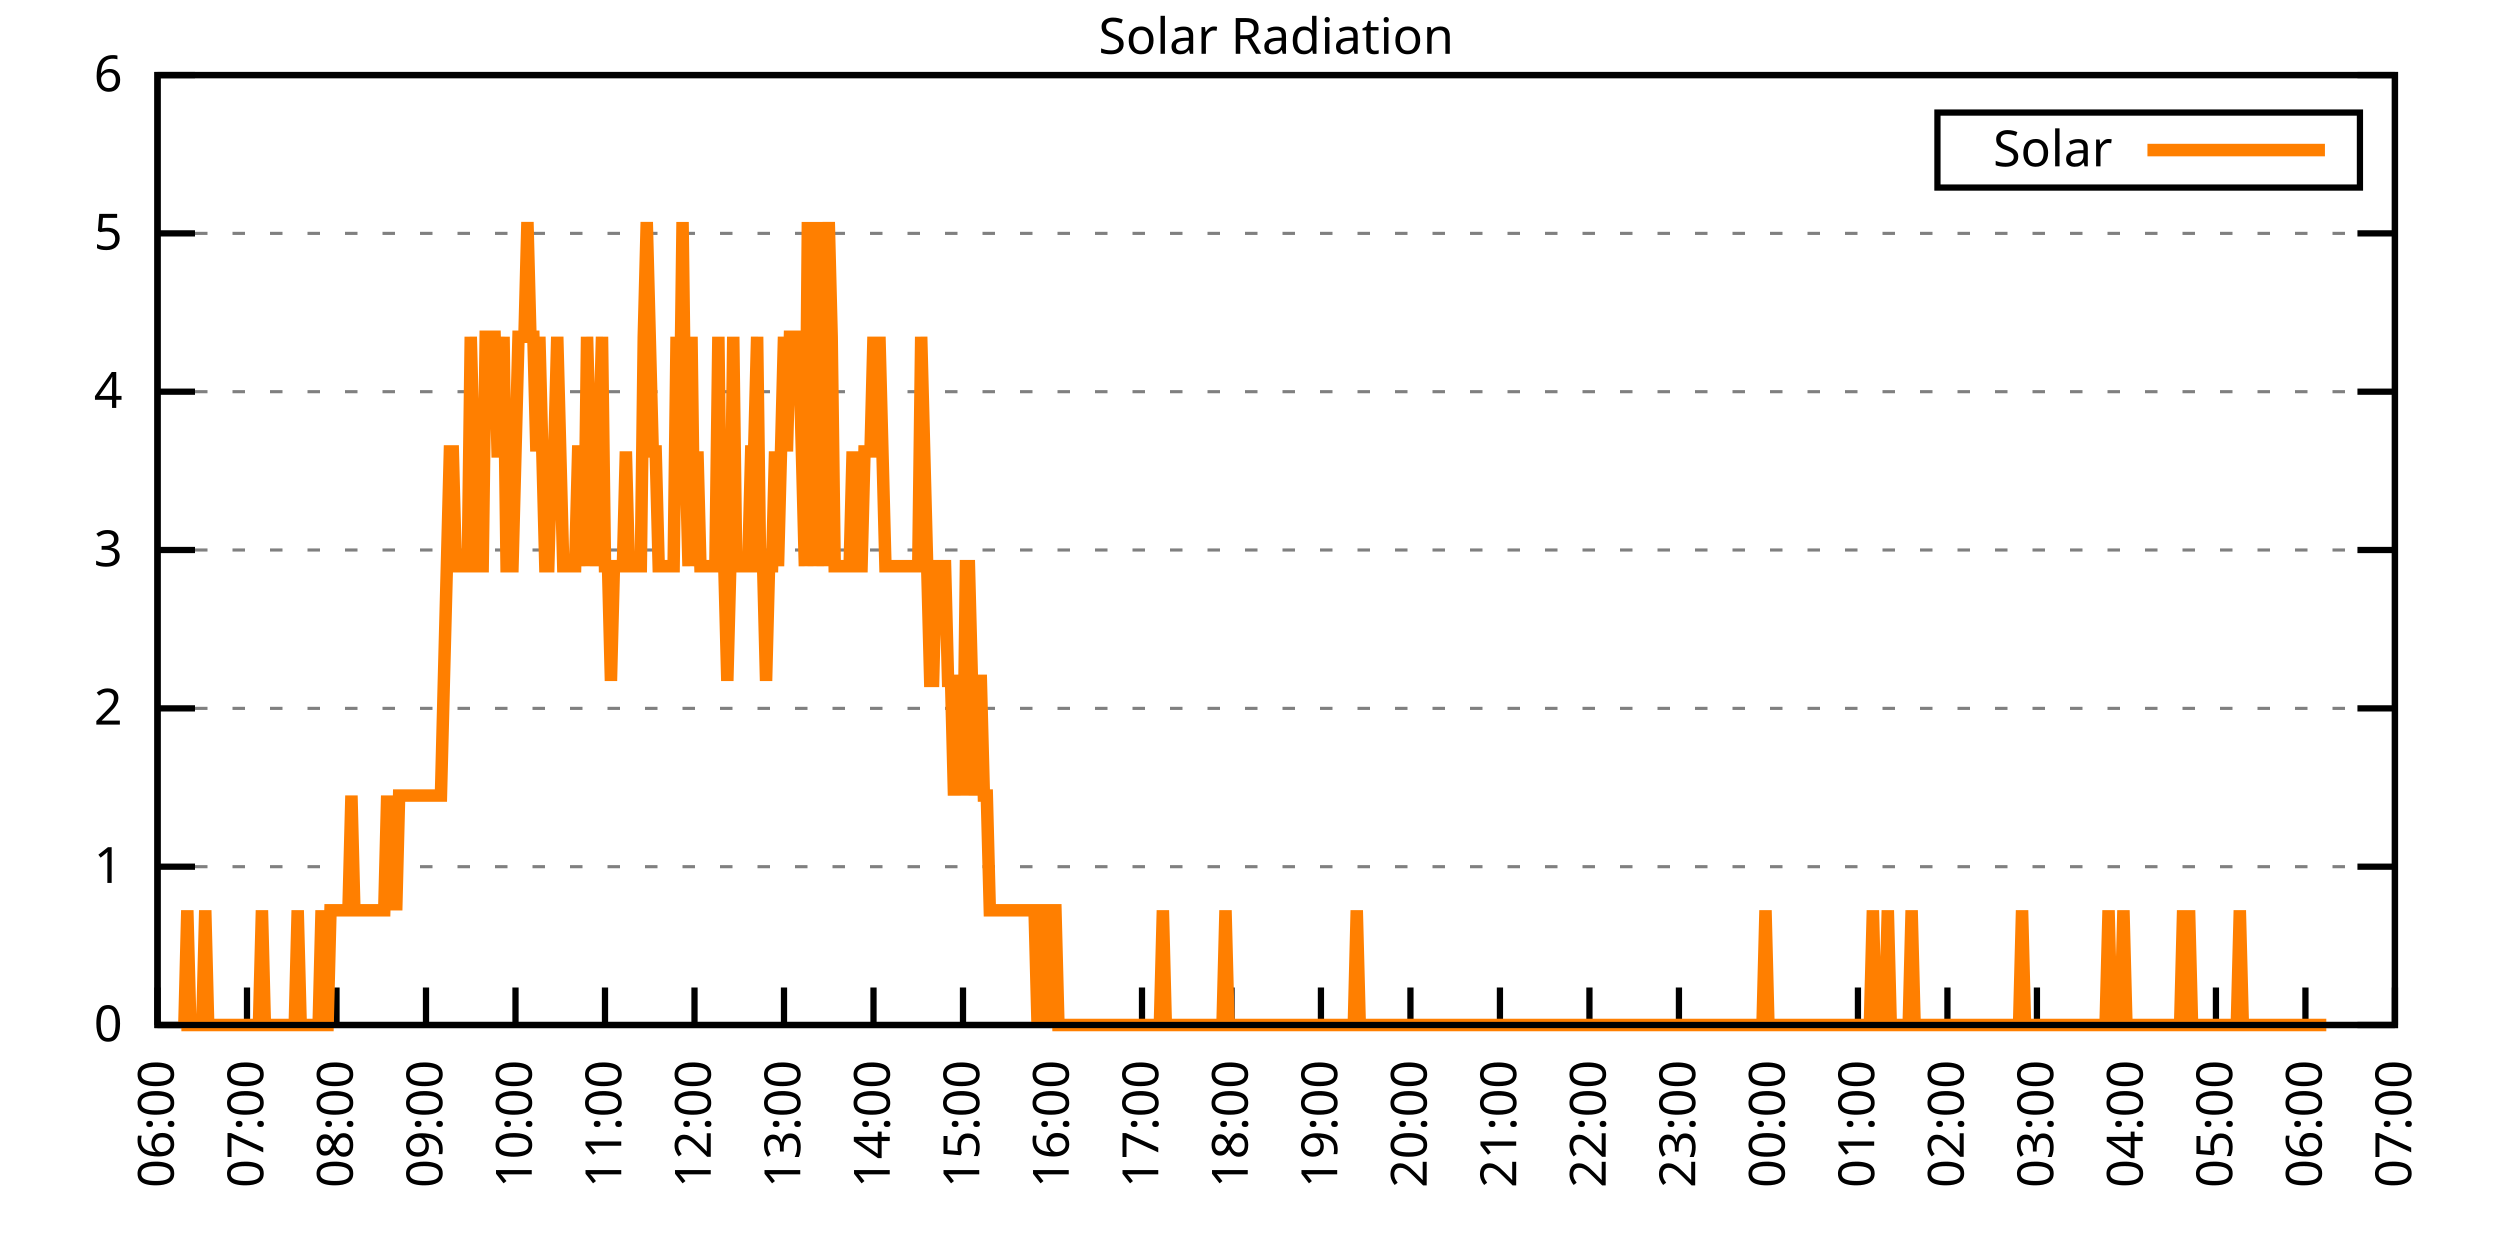
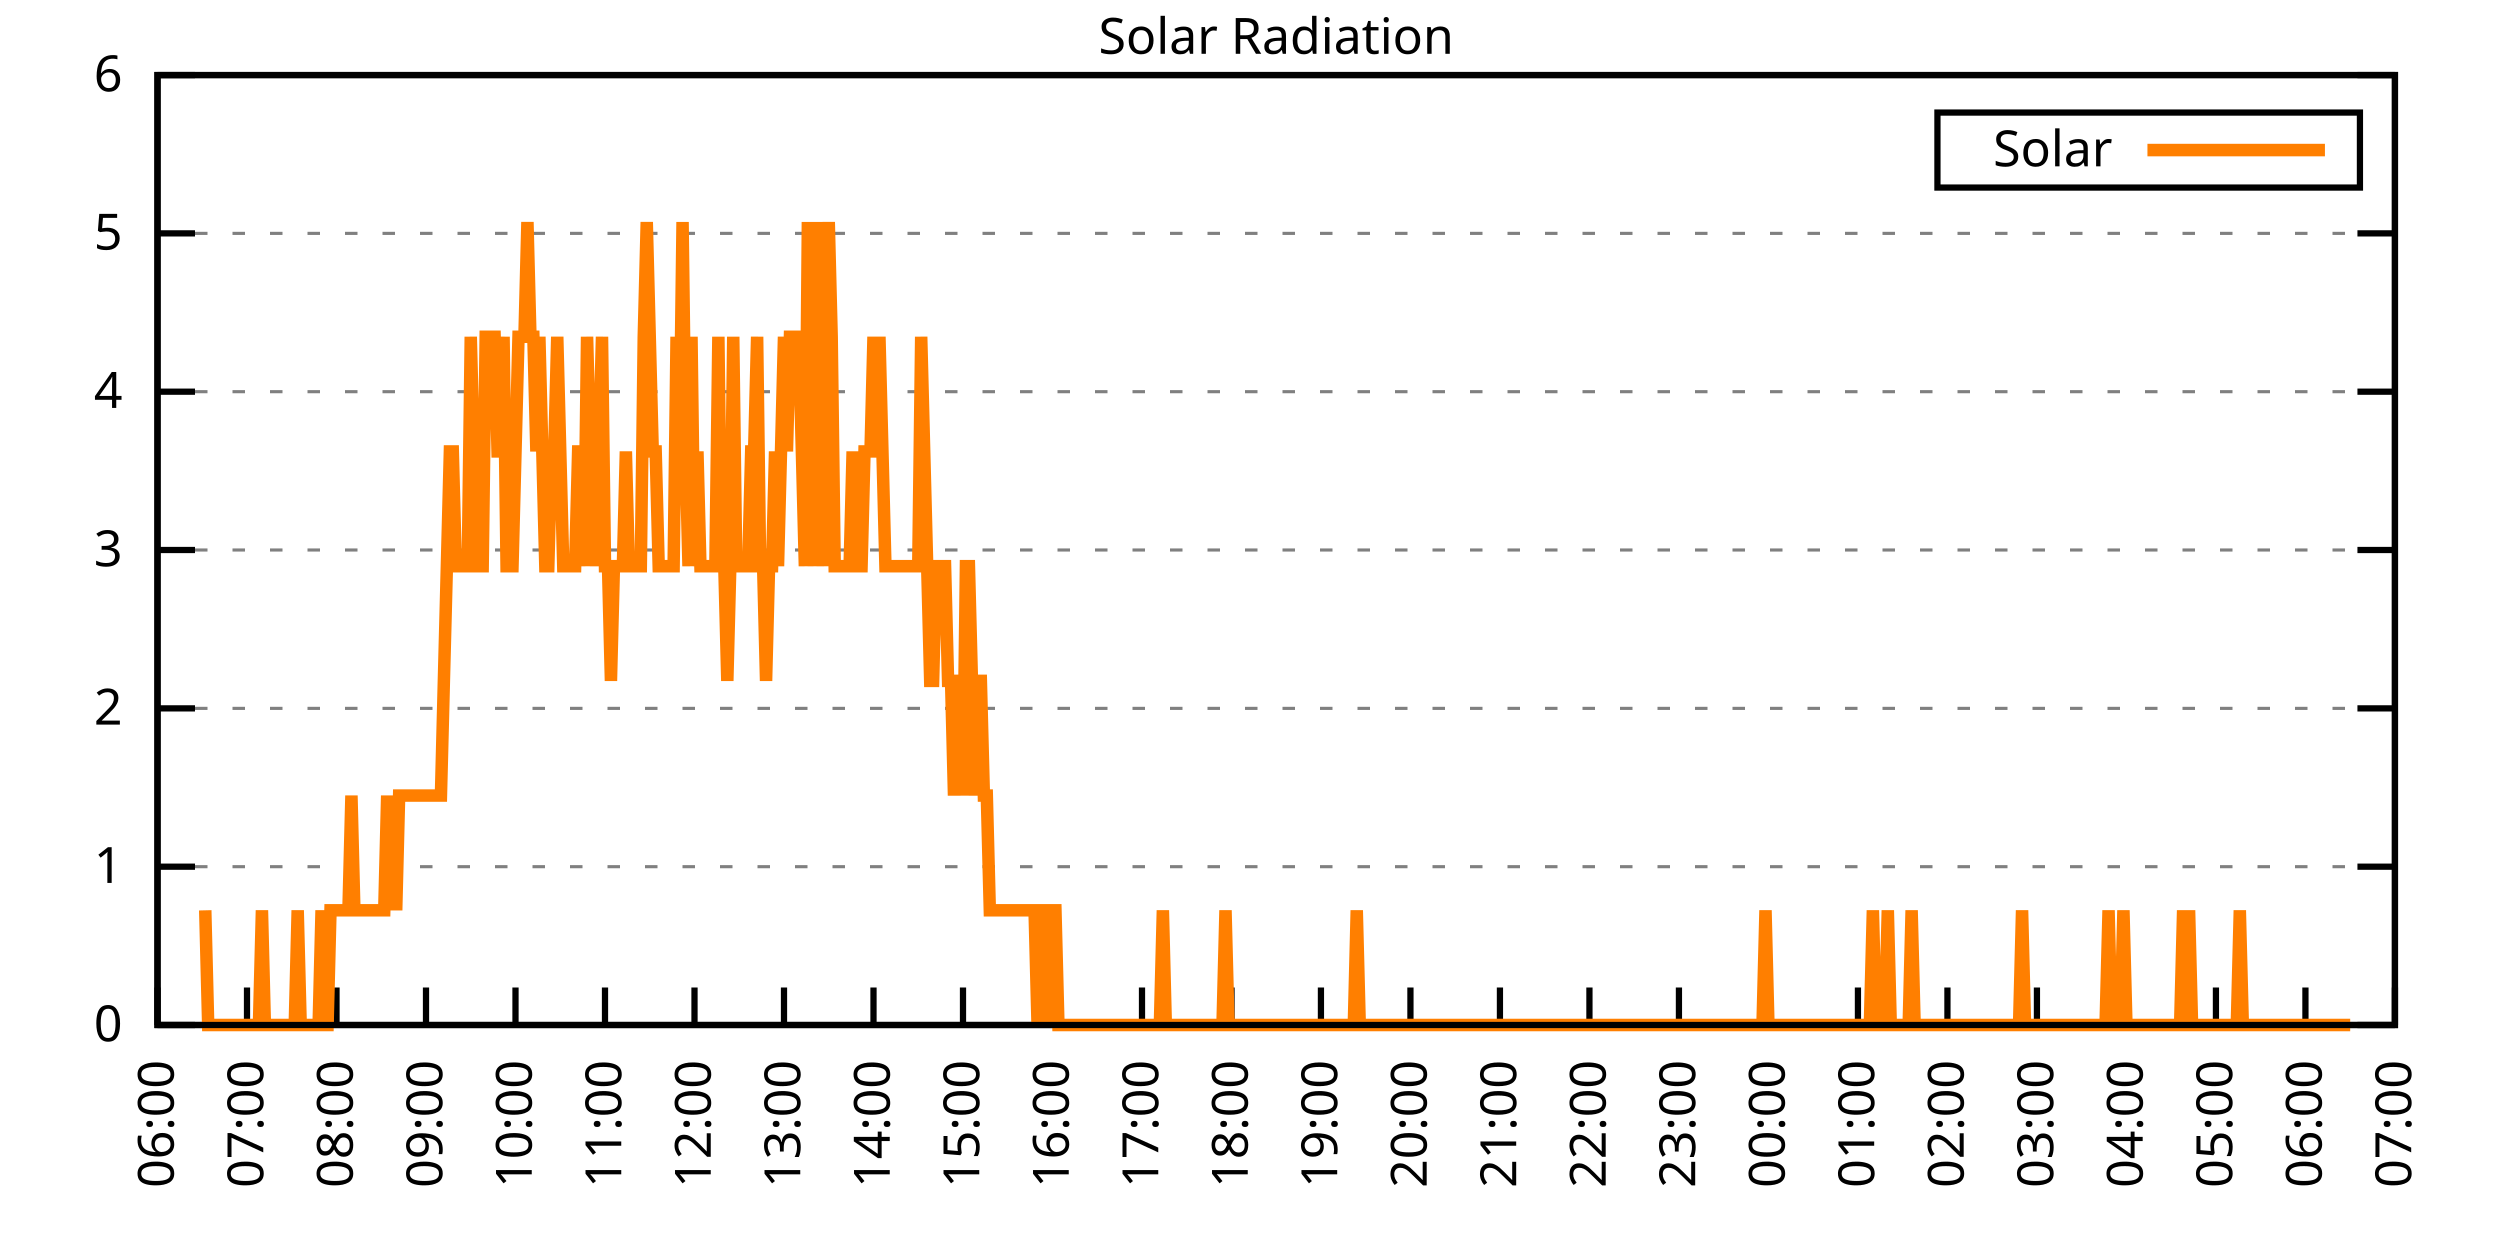
<svg xmlns="http://www.w3.org/2000/svg" xmlns:xlink="http://www.w3.org/1999/xlink" width="400" height="200" viewBox="0 0 400 200">
  <g id="gnuplot_canvas">
    <rect x="0" y="0" width="400" height="200" fill="none" />
    <defs>
      <circle id="gpDot" r="0.5" stroke-width="0.5" stroke="currentColor" />
      <path id="gpPt0" stroke-width="0.333" stroke="currentColor" d="M-1,0 h2 M0,-1 v2" />
      <path id="gpPt1" stroke-width="0.333" stroke="currentColor" d="M-1,-1 L1,1 M1,-1 L-1,1" />
      <path id="gpPt2" stroke-width="0.333" stroke="currentColor" d="M-1,0 L1,0 M0,-1 L0,1 M-1,-1 L1,1 M-1,1 L1,-1" />
      <rect id="gpPt3" stroke-width="0.333" stroke="currentColor" x="-1" y="-1" width="2" height="2" />
      <rect id="gpPt4" stroke-width="0.333" stroke="currentColor" fill="currentColor" x="-1" y="-1" width="2" height="2" />
      <circle id="gpPt5" stroke-width="0.333" stroke="currentColor" cx="0" cy="0" r="1" />
      <use xlink:href="#gpPt5" id="gpPt6" fill="currentColor" stroke="none" />
      <path id="gpPt7" stroke-width="0.333" stroke="currentColor" d="M0,-1.33 L-1.33,0.67 L1.33,0.67 z" />
      <use xlink:href="#gpPt7" id="gpPt8" fill="currentColor" stroke="none" />
      <use xlink:href="#gpPt7" id="gpPt9" stroke="currentColor" transform="rotate(180)" />
      <use xlink:href="#gpPt9" id="gpPt10" fill="currentColor" stroke="none" />
      <use xlink:href="#gpPt3" id="gpPt11" stroke="currentColor" transform="rotate(45)" />
      <use xlink:href="#gpPt11" id="gpPt12" fill="currentColor" stroke="none" />
      <path id="gpPt13" stroke-width="0.333" stroke="currentColor" d="M0,1.330 L1.265,0.411 L0.782,-1.067 L-0.782,-1.076 L-1.265,0.411 z" />
      <use xlink:href="#gpPt13" id="gpPt14" fill="currentColor" stroke="none" />
      <filter id="textbox" filterUnits="objectBoundingBox" x="0" y="0" height="1" width="1">
        <feFlood flood-color="white" flood-opacity="1" result="bgnd" />
        <feComposite in="SourceGraphic" in2="bgnd" operator="atop" />
      </filter>
      <filter id="greybox" filterUnits="objectBoundingBox" x="0" y="0" height="1" width="1">
        <feFlood flood-color="lightgrey" flood-opacity="1" result="grey" />
        <feComposite in="SourceGraphic" in2="grey" operator="atop" />
      </filter>
    </defs>
    <g fill="none" color="white" stroke="currentColor" stroke-width="1.00" stroke-linecap="butt" stroke-linejoin="miter">
</g>
    <g fill="none" color="black" stroke="currentColor" stroke-width="1.00" stroke-linecap="butt" stroke-linejoin="miter">
      <g stroke="none" shape-rendering="crispEdges">
        <polygon fill="rgb(255, 255, 255)" points="25.20,164.00 383.18,164.00 383.18,12.02 25.20,12.02 " />
      </g>
    </g>
    <g fill="none" color="black" stroke="currentColor" stroke-width="1.00" stroke-linecap="butt" stroke-linejoin="miter">
</g>
    <g fill="none" color="black" stroke="black" stroke-width="0.50" stroke-linecap="butt" stroke-linejoin="miter">
</g>
    <g fill="none" color="gray" stroke="currentColor" stroke-width="0.50" stroke-linecap="butt" stroke-linejoin="miter">
      <path stroke="gray" stroke-dasharray="2,4" class="gridline" d="M25.20,164.00 L383.19,164.00  " />
    </g>
    <g fill="none" color="gray" stroke="gray" stroke-width="1.00" stroke-linecap="butt" stroke-linejoin="miter">
</g>
    <g fill="none" color="black" stroke="currentColor" stroke-width="1.00" stroke-linecap="butt" stroke-linejoin="miter">
      <path stroke="black" d="M25.20,164.00 L31.20,164.00 M383.19,164.00 L377.19,164.00  " />
      <g transform="translate(19.60,166.60)" stroke="none" fill="black" font-family="Sans" font-size="8.00" text-anchor="end">
        <text>
          <tspan font-family="Sans"> 0</tspan>
        </text>
      </g>
    </g>
    <g fill="none" color="black" stroke="currentColor" stroke-width="1.00" stroke-linecap="butt" stroke-linejoin="miter">
</g>
    <g fill="none" color="black" stroke="black" stroke-width="0.50" stroke-linecap="butt" stroke-linejoin="miter">
</g>
    <g fill="none" color="gray" stroke="currentColor" stroke-width="0.50" stroke-linecap="butt" stroke-linejoin="miter">
      <path stroke="gray" stroke-dasharray="2,4" class="gridline" d="M25.20,138.67 L383.19,138.67  " />
    </g>
    <g fill="none" color="gray" stroke="gray" stroke-width="1.00" stroke-linecap="butt" stroke-linejoin="miter">
</g>
    <g fill="none" color="black" stroke="currentColor" stroke-width="1.00" stroke-linecap="butt" stroke-linejoin="miter">
      <path stroke="black" d="M25.20,138.67 L31.20,138.67 M383.19,138.67 L377.19,138.67  " />
      <g transform="translate(19.60,141.27)" stroke="none" fill="black" font-family="Sans" font-size="8.00" text-anchor="end">
        <text>
          <tspan font-family="Sans"> 1</tspan>
        </text>
      </g>
    </g>
    <g fill="none" color="black" stroke="currentColor" stroke-width="1.00" stroke-linecap="butt" stroke-linejoin="miter">
</g>
    <g fill="none" color="black" stroke="black" stroke-width="0.50" stroke-linecap="butt" stroke-linejoin="miter">
</g>
    <g fill="none" color="gray" stroke="currentColor" stroke-width="0.50" stroke-linecap="butt" stroke-linejoin="miter">
      <path stroke="gray" stroke-dasharray="2,4" class="gridline" d="M25.20,113.34 L383.19,113.34  " />
    </g>
    <g fill="none" color="gray" stroke="gray" stroke-width="1.00" stroke-linecap="butt" stroke-linejoin="miter">
</g>
    <g fill="none" color="black" stroke="currentColor" stroke-width="1.00" stroke-linecap="butt" stroke-linejoin="miter">
      <path stroke="black" d="M25.20,113.34 L31.20,113.34 M383.19,113.34 L377.19,113.34  " />
      <g transform="translate(19.60,115.94)" stroke="none" fill="black" font-family="Sans" font-size="8.00" text-anchor="end">
        <text>
          <tspan font-family="Sans"> 2</tspan>
        </text>
      </g>
    </g>
    <g fill="none" color="black" stroke="currentColor" stroke-width="1.00" stroke-linecap="butt" stroke-linejoin="miter">
</g>
    <g fill="none" color="black" stroke="black" stroke-width="0.50" stroke-linecap="butt" stroke-linejoin="miter">
</g>
    <g fill="none" color="gray" stroke="currentColor" stroke-width="0.50" stroke-linecap="butt" stroke-linejoin="miter">
      <path stroke="gray" stroke-dasharray="2,4" class="gridline" d="M25.20,88.00 L383.19,88.00  " />
    </g>
    <g fill="none" color="gray" stroke="gray" stroke-width="1.00" stroke-linecap="butt" stroke-linejoin="miter">
</g>
    <g fill="none" color="black" stroke="currentColor" stroke-width="1.00" stroke-linecap="butt" stroke-linejoin="miter">
      <path stroke="black" d="M25.20,88.00 L31.20,88.00 M383.19,88.00 L377.19,88.00  " />
      <g transform="translate(19.60,90.60)" stroke="none" fill="black" font-family="Sans" font-size="8.00" text-anchor="end">
        <text>
          <tspan font-family="Sans"> 3</tspan>
        </text>
      </g>
    </g>
    <g fill="none" color="black" stroke="currentColor" stroke-width="1.00" stroke-linecap="butt" stroke-linejoin="miter">
</g>
    <g fill="none" color="black" stroke="black" stroke-width="0.50" stroke-linecap="butt" stroke-linejoin="miter">
</g>
    <g fill="none" color="gray" stroke="currentColor" stroke-width="0.50" stroke-linecap="butt" stroke-linejoin="miter">
      <path stroke="gray" stroke-dasharray="2,4" class="gridline" d="M25.20,62.67 L383.19,62.67  " />
    </g>
    <g fill="none" color="gray" stroke="gray" stroke-width="1.00" stroke-linecap="butt" stroke-linejoin="miter">
</g>
    <g fill="none" color="black" stroke="currentColor" stroke-width="1.00" stroke-linecap="butt" stroke-linejoin="miter">
      <path stroke="black" d="M25.20,62.67 L31.20,62.67 M383.19,62.67 L377.19,62.67  " />
      <g transform="translate(19.60,65.27)" stroke="none" fill="black" font-family="Sans" font-size="8.00" text-anchor="end">
        <text>
          <tspan font-family="Sans"> 4</tspan>
        </text>
      </g>
    </g>
    <g fill="none" color="black" stroke="currentColor" stroke-width="1.00" stroke-linecap="butt" stroke-linejoin="miter">
</g>
    <g fill="none" color="black" stroke="black" stroke-width="0.50" stroke-linecap="butt" stroke-linejoin="miter">
</g>
    <g fill="none" color="gray" stroke="currentColor" stroke-width="0.50" stroke-linecap="butt" stroke-linejoin="miter">
      <path stroke="gray" stroke-dasharray="2,4" class="gridline" d="M25.20,37.34 L383.19,37.34  " />
    </g>
    <g fill="none" color="gray" stroke="gray" stroke-width="1.00" stroke-linecap="butt" stroke-linejoin="miter">
</g>
    <g fill="none" color="black" stroke="currentColor" stroke-width="1.00" stroke-linecap="butt" stroke-linejoin="miter">
      <path stroke="black" d="M25.20,37.34 L31.20,37.34 M383.19,37.34 L377.19,37.34  " />
      <g transform="translate(19.60,39.94)" stroke="none" fill="black" font-family="Sans" font-size="8.00" text-anchor="end">
        <text>
          <tspan font-family="Sans"> 5</tspan>
        </text>
      </g>
    </g>
    <g fill="none" color="black" stroke="currentColor" stroke-width="1.00" stroke-linecap="butt" stroke-linejoin="miter">
</g>
    <g fill="none" color="black" stroke="black" stroke-width="0.50" stroke-linecap="butt" stroke-linejoin="miter">
</g>
    <g fill="none" color="gray" stroke="currentColor" stroke-width="0.50" stroke-linecap="butt" stroke-linejoin="miter">
      <path stroke="gray" stroke-dasharray="2,4" class="gridline" d="M25.20,12.01 L383.19,12.01  " />
    </g>
    <g fill="none" color="gray" stroke="gray" stroke-width="1.00" stroke-linecap="butt" stroke-linejoin="miter">
</g>
    <g fill="none" color="black" stroke="currentColor" stroke-width="1.00" stroke-linecap="butt" stroke-linejoin="miter">
      <path stroke="black" d="M25.20,12.01 L31.20,12.01 M383.19,12.01 L377.19,12.01  " />
      <g transform="translate(19.60,14.61)" stroke="none" fill="black" font-family="Sans" font-size="8.00" text-anchor="end">
        <text>
          <tspan font-family="Sans"> 6</tspan>
        </text>
      </g>
    </g>
    <g fill="none" color="black" stroke="currentColor" stroke-width="1.00" stroke-linecap="butt" stroke-linejoin="miter">
      <path stroke="black" d="M25.20,164.00 L25.20,158.00  " />
      <g transform="translate(27.80,169.60) rotate(270.00)" stroke="none" fill="black" font-family="Sans" font-size="8.00" text-anchor="end">
        <text>
          <tspan font-family="Sans">06:00</tspan>
        </text>
      </g>
    </g>
    <g fill="none" color="black" stroke="currentColor" stroke-width="1.00" stroke-linecap="butt" stroke-linejoin="miter">
      <path stroke="black" d="M39.52,164.00 L39.52,158.00  " />
      <g transform="translate(42.12,169.60) rotate(270.00)" stroke="none" fill="black" font-family="Sans" font-size="8.00" text-anchor="end">
        <text>
          <tspan font-family="Sans">07:00</tspan>
        </text>
      </g>
    </g>
    <g fill="none" color="black" stroke="currentColor" stroke-width="1.00" stroke-linecap="butt" stroke-linejoin="miter">
      <path stroke="black" d="M53.84,164.00 L53.84,158.00  " />
      <g transform="translate(56.44,169.60) rotate(270.00)" stroke="none" fill="black" font-family="Sans" font-size="8.00" text-anchor="end">
        <text>
          <tspan font-family="Sans">08:00</tspan>
        </text>
      </g>
    </g>
    <g fill="none" color="black" stroke="currentColor" stroke-width="1.00" stroke-linecap="butt" stroke-linejoin="miter">
      <path stroke="black" d="M68.16,164.00 L68.16,158.00  " />
      <g transform="translate(70.76,169.60) rotate(270.00)" stroke="none" fill="black" font-family="Sans" font-size="8.00" text-anchor="end">
        <text>
          <tspan font-family="Sans">09:00</tspan>
        </text>
      </g>
    </g>
    <g fill="none" color="black" stroke="currentColor" stroke-width="1.00" stroke-linecap="butt" stroke-linejoin="miter">
      <path stroke="black" d="M82.48,164.00 L82.48,158.00  " />
      <g transform="translate(85.08,169.60) rotate(270.00)" stroke="none" fill="black" font-family="Sans" font-size="8.00" text-anchor="end">
        <text>
          <tspan font-family="Sans">10:00</tspan>
        </text>
      </g>
    </g>
    <g fill="none" color="black" stroke="currentColor" stroke-width="1.00" stroke-linecap="butt" stroke-linejoin="miter">
      <path stroke="black" d="M96.80,164.00 L96.80,158.00  " />
      <g transform="translate(99.40,169.60) rotate(270.00)" stroke="none" fill="black" font-family="Sans" font-size="8.00" text-anchor="end">
        <text>
          <tspan font-family="Sans">11:00</tspan>
        </text>
      </g>
    </g>
    <g fill="none" color="black" stroke="currentColor" stroke-width="1.00" stroke-linecap="butt" stroke-linejoin="miter">
      <path stroke="black" d="M111.12,164.00 L111.12,158.00  " />
      <g transform="translate(113.72,169.60) rotate(270.00)" stroke="none" fill="black" font-family="Sans" font-size="8.00" text-anchor="end">
        <text>
          <tspan font-family="Sans">12:00</tspan>
        </text>
      </g>
    </g>
    <g fill="none" color="black" stroke="currentColor" stroke-width="1.00" stroke-linecap="butt" stroke-linejoin="miter">
      <path stroke="black" d="M125.44,164.00 L125.44,158.00  " />
      <g transform="translate(128.04,169.60) rotate(270.00)" stroke="none" fill="black" font-family="Sans" font-size="8.00" text-anchor="end">
        <text>
          <tspan font-family="Sans">13:00</tspan>
        </text>
      </g>
    </g>
    <g fill="none" color="black" stroke="currentColor" stroke-width="1.00" stroke-linecap="butt" stroke-linejoin="miter">
      <path stroke="black" d="M139.76,164.00 L139.76,158.00  " />
      <g transform="translate(142.36,169.60) rotate(270.00)" stroke="none" fill="black" font-family="Sans" font-size="8.00" text-anchor="end">
        <text>
          <tspan font-family="Sans">14:00</tspan>
        </text>
      </g>
    </g>
    <g fill="none" color="black" stroke="currentColor" stroke-width="1.00" stroke-linecap="butt" stroke-linejoin="miter">
      <path stroke="black" d="M154.08,164.00 L154.08,158.00  " />
      <g transform="translate(156.68,169.60) rotate(270.00)" stroke="none" fill="black" font-family="Sans" font-size="8.00" text-anchor="end">
        <text>
          <tspan font-family="Sans">15:00</tspan>
        </text>
      </g>
    </g>
    <g fill="none" color="black" stroke="currentColor" stroke-width="1.00" stroke-linecap="butt" stroke-linejoin="miter">
      <path stroke="black" d="M168.40,164.00 L168.40,158.00  " />
      <g transform="translate(171.00,169.60) rotate(270.00)" stroke="none" fill="black" font-family="Sans" font-size="8.00" text-anchor="end">
        <text>
          <tspan font-family="Sans">16:00</tspan>
        </text>
      </g>
    </g>
    <g fill="none" color="black" stroke="currentColor" stroke-width="1.00" stroke-linecap="butt" stroke-linejoin="miter">
      <path stroke="black" d="M182.72,164.00 L182.72,158.00  " />
      <g transform="translate(185.32,169.60) rotate(270.00)" stroke="none" fill="black" font-family="Sans" font-size="8.00" text-anchor="end">
        <text>
          <tspan font-family="Sans">17:00</tspan>
        </text>
      </g>
    </g>
    <g fill="none" color="black" stroke="currentColor" stroke-width="1.00" stroke-linecap="butt" stroke-linejoin="miter">
      <path stroke="black" d="M197.04,164.00 L197.04,158.00  " />
      <g transform="translate(199.64,169.60) rotate(270.00)" stroke="none" fill="black" font-family="Sans" font-size="8.00" text-anchor="end">
        <text>
          <tspan font-family="Sans">18:00</tspan>
        </text>
      </g>
    </g>
    <g fill="none" color="black" stroke="currentColor" stroke-width="1.00" stroke-linecap="butt" stroke-linejoin="miter">
      <path stroke="black" d="M211.35,164.00 L211.35,158.00  " />
      <g transform="translate(213.95,169.60) rotate(270.00)" stroke="none" fill="black" font-family="Sans" font-size="8.00" text-anchor="end">
        <text>
          <tspan font-family="Sans">19:00</tspan>
        </text>
      </g>
    </g>
    <g fill="none" color="black" stroke="currentColor" stroke-width="1.00" stroke-linecap="butt" stroke-linejoin="miter">
      <path stroke="black" d="M225.67,164.00 L225.67,158.00  " />
      <g transform="translate(228.27,169.60) rotate(270.00)" stroke="none" fill="black" font-family="Sans" font-size="8.00" text-anchor="end">
        <text>
          <tspan font-family="Sans">20:00</tspan>
        </text>
      </g>
    </g>
    <g fill="none" color="black" stroke="currentColor" stroke-width="1.00" stroke-linecap="butt" stroke-linejoin="miter">
      <path stroke="black" d="M239.99,164.00 L239.99,158.00  " />
      <g transform="translate(242.59,169.60) rotate(270.00)" stroke="none" fill="black" font-family="Sans" font-size="8.00" text-anchor="end">
        <text>
          <tspan font-family="Sans">21:00</tspan>
        </text>
      </g>
    </g>
    <g fill="none" color="black" stroke="currentColor" stroke-width="1.00" stroke-linecap="butt" stroke-linejoin="miter">
      <path stroke="black" d="M254.31,164.00 L254.31,158.00  " />
      <g transform="translate(256.91,169.60) rotate(270.00)" stroke="none" fill="black" font-family="Sans" font-size="8.00" text-anchor="end">
        <text>
          <tspan font-family="Sans">22:00</tspan>
        </text>
      </g>
    </g>
    <g fill="none" color="black" stroke="currentColor" stroke-width="1.00" stroke-linecap="butt" stroke-linejoin="miter">
      <path stroke="black" d="M268.63,164.00 L268.63,158.00  " />
      <g transform="translate(271.23,169.60) rotate(270.00)" stroke="none" fill="black" font-family="Sans" font-size="8.00" text-anchor="end">
        <text>
          <tspan font-family="Sans">23:00</tspan>
        </text>
      </g>
    </g>
    <g fill="none" color="black" stroke="currentColor" stroke-width="1.00" stroke-linecap="butt" stroke-linejoin="miter">
      <path stroke="black" d="M282.95,164.00 L282.95,158.00  " />
      <g transform="translate(285.55,169.60) rotate(270.00)" stroke="none" fill="black" font-family="Sans" font-size="8.00" text-anchor="end">
        <text>
          <tspan font-family="Sans">00:00</tspan>
        </text>
      </g>
    </g>
    <g fill="none" color="black" stroke="currentColor" stroke-width="1.00" stroke-linecap="butt" stroke-linejoin="miter">
      <path stroke="black" d="M297.27,164.00 L297.27,158.00  " />
      <g transform="translate(299.87,169.60) rotate(270.00)" stroke="none" fill="black" font-family="Sans" font-size="8.00" text-anchor="end">
        <text>
          <tspan font-family="Sans">01:00</tspan>
        </text>
      </g>
    </g>
    <g fill="none" color="black" stroke="currentColor" stroke-width="1.00" stroke-linecap="butt" stroke-linejoin="miter">
      <path stroke="black" d="M311.59,164.00 L311.59,158.00  " />
      <g transform="translate(314.19,169.60) rotate(270.00)" stroke="none" fill="black" font-family="Sans" font-size="8.00" text-anchor="end">
        <text>
          <tspan font-family="Sans">02:00</tspan>
        </text>
      </g>
    </g>
    <g fill="none" color="black" stroke="currentColor" stroke-width="1.00" stroke-linecap="butt" stroke-linejoin="miter">
      <path stroke="black" d="M325.91,164.00 L325.91,158.00  " />
      <g transform="translate(328.51,169.60) rotate(270.00)" stroke="none" fill="black" font-family="Sans" font-size="8.00" text-anchor="end">
        <text>
          <tspan font-family="Sans">03:00</tspan>
        </text>
      </g>
    </g>
    <g fill="none" color="black" stroke="currentColor" stroke-width="1.00" stroke-linecap="butt" stroke-linejoin="miter">
      <path stroke="black" d="M340.23,164.00 L340.23,158.00  " />
      <g transform="translate(342.83,169.60) rotate(270.00)" stroke="none" fill="black" font-family="Sans" font-size="8.00" text-anchor="end">
        <text>
          <tspan font-family="Sans">04:00</tspan>
        </text>
      </g>
    </g>
    <g fill="none" color="black" stroke="currentColor" stroke-width="1.00" stroke-linecap="butt" stroke-linejoin="miter">
      <path stroke="black" d="M354.55,164.00 L354.55,158.00  " />
      <g transform="translate(357.15,169.60) rotate(270.00)" stroke="none" fill="black" font-family="Sans" font-size="8.00" text-anchor="end">
        <text>
          <tspan font-family="Sans">05:00</tspan>
        </text>
      </g>
    </g>
    <g fill="none" color="black" stroke="currentColor" stroke-width="1.00" stroke-linecap="butt" stroke-linejoin="miter">
      <path stroke="black" d="M368.87,164.00 L368.87,158.00  " />
      <g transform="translate(371.47,169.60) rotate(270.00)" stroke="none" fill="black" font-family="Sans" font-size="8.00" text-anchor="end">
        <text>
          <tspan font-family="Sans">06:00</tspan>
        </text>
      </g>
    </g>
    <g fill="none" color="black" stroke="currentColor" stroke-width="1.00" stroke-linecap="butt" stroke-linejoin="miter">
      <path stroke="black" d="M383.19,164.00 L383.19,158.00  " />
      <g transform="translate(385.79,169.60) rotate(270.00)" stroke="none" fill="black" font-family="Sans" font-size="8.00" text-anchor="end">
        <text>
          <tspan font-family="Sans">07:00</tspan>
        </text>
      </g>
    </g>
    <g fill="none" color="black" stroke="currentColor" stroke-width="1.00" stroke-linecap="butt" stroke-linejoin="miter">
</g>
    <g fill="none" color="black" stroke="currentColor" stroke-width="1.00" stroke-linecap="butt" stroke-linejoin="miter">
      <path stroke="black" d="M25.20,12.01 L25.20,164.00 L383.19,164.00 L383.19,12.01 L25.20,12.01 Z  " />
    </g>
    <g fill="none" color="black" stroke="currentColor" stroke-width="1.00" stroke-linecap="butt" stroke-linejoin="miter">
</g>
    <g fill="none" color="black" stroke="currentColor" stroke-width="1.00" stroke-linecap="butt" stroke-linejoin="miter">
      <path stroke="black" d="M309.99,30.01 L309.99,18.01 L377.59,18.01 L377.59,30.01 L309.99,30.01 Z  " />
    </g>
    <g id="Solar_Radiation_plot_1">
      <g fill="none" color="white" stroke="black" stroke-width="2.00" stroke-linecap="butt" stroke-linejoin="miter">
</g>
      <g fill="none" color="black" stroke="currentColor" stroke-width="2.00" stroke-linecap="butt" stroke-linejoin="miter">
        <g transform="translate(337.99,26.61)" stroke="none" fill="black" font-family="Sans" font-size="8.00" text-anchor="end">
          <text>
            <tspan font-family="Sans">Solar</tspan>
          </text>
        </g>
      </g>
      <g fill="none" color="black" stroke="currentColor" stroke-width="2.00" stroke-linecap="butt" stroke-linejoin="miter">
-         <path stroke="rgb(255, 127,   0)" d="M343.59,24.01 L371.99,24.01 M29.02,164.00 L29.50,164.00 L29.97,145.65 L30.45,164.00 L30.93,164.00 L31.41,164.00   L31.88,164.00 L32.36,164.00 L32.84,145.65 L33.31,164.00 L33.79,164.00 L34.27,164.00 L34.75,164.00 L35.22,164.00   L35.70,164.00 L36.18,164.00 L36.66,164.00 L37.13,164.00 L37.61,164.00 L38.09,164.00 L38.56,164.00 L39.04,164.00   L39.52,164.00 L40.00,164.00 L40.47,164.00 L40.95,164.00 L41.43,164.00 L41.91,145.65 L42.38,164.00 L42.86,164.00   L43.34,164.00 L43.82,164.00 L44.29,164.00 L44.77,164.00 L45.25,164.00 L45.72,164.00 L46.20,164.00 L46.68,164.00   L47.16,164.00 L47.63,145.65 L48.11,164.00 L48.59,164.00 L49.07,164.00 L49.54,164.00 L50.02,164.00 L50.50,164.00   L50.98,164.00 L51.45,145.65 L51.93,164.00 L52.41,164.00 L52.88,145.65 L53.36,145.65 L53.84,145.65 L54.32,145.65   L54.79,145.65 L55.27,145.65 L55.75,145.65 L56.23,127.29 L56.70,145.65 L57.18,145.65 L57.66,145.65 L58.14,145.65   L58.61,145.65 L59.09,145.65 L59.57,145.65 L60.04,145.65 L60.52,145.65 L61.00,145.65 L61.48,145.65 L61.95,127.29   L62.43,145.65 L62.91,127.29 L63.39,145.65 L63.86,127.29 L64.34,127.29 L64.82,127.29 L65.29,127.29 L65.77,127.29   L66.25,127.29 L66.73,127.29 L67.20,127.29 L67.68,127.29 L68.16,127.29 L68.64,127.29 L69.11,127.29 L69.59,127.29   L70.07,127.29 L70.55,127.29 L71.02,108.94 L71.50,90.59 L71.98,72.23 L72.45,72.23 L72.93,90.59 L73.41,90.59   L73.89,90.59 L74.36,90.59 L74.84,90.59 L75.32,53.88 L75.80,72.23 L76.27,72.23 L76.75,90.59 L77.23,90.59   L77.71,53.88 L78.18,53.88 L78.66,53.88 L79.14,53.88 L79.61,72.23 L80.09,72.23 L80.57,53.88 L81.05,90.59   L81.52,90.59 L82.00,90.59 L82.48,72.23 L82.96,53.88 L83.43,53.88 L83.91,53.88 L84.39,35.52 L84.87,53.88   L85.34,53.88 L85.82,72.23 L86.30,53.88 L86.77,72.23 L87.25,90.59 L87.73,90.59 L88.21,72.23 L88.68,72.23   L89.16,53.88 L89.64,72.23 L90.12,90.59 L90.59,90.59 L91.07,90.59 L91.55,90.59 L92.02,90.59 L92.50,72.23   L92.98,72.23 L93.46,90.59 L93.93,53.88 L94.41,72.23 L94.89,72.23 L95.37,90.59 L95.84,72.23 L96.32,53.88   L96.80,90.59 L97.28,90.59 L97.75,108.94 L98.23,90.59 L98.71,90.59 L99.18,90.59 L99.66,90.59 L100.14,72.23   L100.62,90.59 L101.09,90.59 L101.57,90.59 L102.05,90.59 L102.53,90.59 L103.00,53.88 L103.48,35.52 L103.96,53.88   L104.44,72.23 L104.91,72.23 L105.39,90.59 L105.87,90.59 L106.34,90.59 L106.82,90.59 L107.30,90.59 L107.78,90.59   L108.25,53.88 L108.73,72.23 L109.21,35.52 L109.69,72.23 L110.16,90.59 L110.64,53.88 L111.12,90.59 L111.59,72.23   L112.07,90.59 L112.55,90.59 L113.03,90.59 L113.50,90.59 L113.98,90.59 L114.46,90.59 L114.94,53.88 L115.41,90.59   L115.89,90.59 L116.37,108.94 L116.85,90.59 L117.32,53.88 L117.80,90.59 L118.28,90.59 L118.75,90.59 L119.23,90.59   L119.71,90.59 L120.19,72.23 L120.66,72.23 L121.14,53.88 L121.62,90.59 L122.10,90.59 L122.57,108.94 L123.05,90.59   L123.53,90.59 L124.01,72.23 L124.48,90.59 L124.96,72.23 L125.44,53.88 L125.91,72.23 L126.39,53.88 L126.87,53.88   L127.35,53.88 L127.82,53.88 L128.30,72.23 L128.78,90.59 L129.26,35.52 L129.73,72.23 L130.21,90.59 L130.69,35.52   L131.17,72.23 L131.64,90.59 L132.12,53.88 L132.60,35.52 L133.07,53.88 L133.55,90.59 L134.03,90.59 L134.51,90.59   L134.98,90.59 L135.46,90.59 L135.94,90.59 L136.42,72.23 L136.89,90.59 L137.37,90.59 L137.85,90.59 L138.32,72.23   L138.80,72.23 L139.28,72.23 L139.76,53.88 L140.23,72.23 L140.71,53.88 L141.19,72.23 L141.67,90.59 L142.14,90.59   L142.62,90.59 L143.10,90.59 L143.58,90.59 L144.05,90.59 L144.53,90.59 L145.01,90.59 L145.48,90.59 L145.96,90.59   L146.44,90.59 L146.92,90.59 L147.39,53.88 L147.87,72.23 L148.35,90.59 L148.83,108.94 L149.30,108.94 L149.78,90.59   L150.26,90.59 L150.74,90.59 L151.21,90.59 L151.69,108.94 L152.17,108.94 L152.64,127.29 L153.12,108.94 L153.60,108.94   L154.08,127.29 L154.55,90.59 L155.03,90.59 L155.51,108.94 L155.99,127.29 L156.46,108.94 L156.94,108.94 L157.42,127.29   L157.89,127.29 L158.37,145.65 L158.85,145.65 L159.33,145.65 L159.80,145.65 L160.28,145.65 L160.76,145.65 L161.24,145.65   L161.71,145.65 L162.19,145.65 L162.67,145.65 L163.15,145.65 L163.62,145.65 L164.10,145.65 L164.58,145.65 L165.05,145.65   L165.53,145.65 L166.01,164.00 L166.49,145.65 L166.96,145.65 L167.44,164.00 L167.92,145.65 L168.40,145.65 L168.87,145.65   L169.35,164.00 L169.83,164.00 L170.31,164.00 L170.78,164.00 L171.26,164.00 L171.74,164.00 L172.21,164.00 L172.69,164.00   L173.17,164.00 L173.65,164.00 L174.12,164.00 L174.60,164.00 L175.08,164.00 L175.56,164.00 L176.03,164.00 L176.51,164.00   L176.99,164.00 L177.47,164.00 L177.94,164.00 L178.42,164.00 L178.90,164.00 L179.37,164.00 L179.85,164.00 L180.33,164.00   L180.81,164.00 L181.28,164.00 L181.76,164.00 L182.24,164.00 L182.72,164.00 L183.19,164.00 L183.67,164.00 L184.15,164.00   L184.62,164.00 L185.10,164.00 L185.58,164.00 L186.06,145.65 L186.53,164.00 L187.01,164.00 L187.49,164.00 L187.97,164.00   L188.44,164.00 L188.92,164.00 L189.40,164.00 L189.88,164.00 L190.35,164.00 L190.83,164.00 L191.31,164.00 L191.78,164.00   L192.26,164.00 L192.74,164.00 L193.22,164.00 L193.69,164.00 L194.17,164.00 L194.65,164.00 L195.13,164.00 L195.60,164.00   L196.08,145.65 L196.56,164.00 L197.04,164.00 L197.51,164.00 L197.99,164.00 L198.47,164.00 L198.94,164.00 L199.42,164.00   L199.90,164.00 L200.38,164.00 L200.85,164.00 L201.33,164.00 L201.81,164.00 L202.29,164.00 L202.76,164.00 L203.24,164.00   L203.72,164.00 L204.20,164.00 L204.67,164.00 L205.15,164.00 L205.63,164.00 L206.10,164.00 L206.58,164.00 L207.06,164.00   L207.54,164.00 L208.01,164.00 L208.49,164.00 L208.97,164.00 L209.45,164.00 L209.92,164.00 L210.40,164.00 L210.88,164.00   L211.35,164.00 L211.83,164.00 L212.31,164.00 L212.79,164.00 L213.26,164.00 L213.74,164.00 L214.22,164.00 L214.70,164.00   L215.17,164.00 L215.65,164.00 L216.13,164.00 L216.61,164.00 L217.08,145.65 L217.56,164.00 L218.04,164.00 L218.51,164.00   L218.99,164.00 L219.47,164.00 L219.95,164.00 L220.42,164.00 L220.90,164.00 L221.38,164.00 L221.86,164.00 L222.33,164.00   L222.81,164.00 L223.29,164.00 L223.77,164.00 L224.24,164.00 L224.72,164.00 L225.20,164.00 L225.67,164.00 L226.15,164.00   L226.63,164.00 L227.11,164.00 L227.58,164.00 L228.06,164.00 L228.54,164.00 L229.02,164.00 L229.49,164.00 L229.97,164.00   L230.45,164.00 L230.92,164.00 L231.40,164.00 L231.88,164.00 L232.36,164.00 L232.83,164.00 L233.31,164.00 L233.79,164.00   L234.27,164.00 L234.74,164.00 L235.22,164.00 L235.70,164.00 L236.18,164.00 L236.65,164.00 L237.13,164.00 L237.61,164.00   L238.08,164.00 L238.56,164.00 L239.04,164.00 L239.52,164.00 L239.99,164.00 L240.47,164.00 L240.95,164.00 L241.43,164.00   L241.90,164.00 L242.38,164.00 L242.86,164.00 L243.34,164.00 L243.81,164.00 L244.29,164.00 L244.77,164.00 L245.24,164.00   L245.72,164.00 L246.20,164.00 L246.68,164.00 L247.15,164.00 L247.63,164.00 L248.11,164.00 L248.59,164.00 L249.06,164.00   L249.54,164.00 L250.02,164.00 L250.50,164.00 L250.97,164.00 L251.45,164.00 L251.93,164.00 L252.40,164.00 L252.88,164.00   L253.36,164.00 L253.84,164.00 L254.31,164.00 L254.79,164.00 L255.27,164.00 L255.75,164.00 L256.22,164.00 L256.70,164.00   L257.18,164.00 L257.65,164.00 L258.13,164.00 L258.61,164.00 L259.09,164.00 L259.56,164.00 L260.04,164.00 L260.52,164.00   L261.00,164.00 L261.47,164.00 L261.95,164.00 L262.43,164.00 L262.91,164.00 L263.38,164.00 L263.86,164.00 L264.34,164.00   L264.81,164.00 L265.29,164.00 L265.77,164.00 L266.25,164.00 L266.72,164.00 L267.20,164.00 L267.68,164.00 L268.16,164.00   L268.63,164.00 L269.11,164.00 L269.59,164.00 L270.07,164.00 L270.54,164.00 L271.02,164.00 L271.50,164.00 L271.97,164.00   L272.45,164.00 L272.93,164.00 L273.41,164.00 L273.88,164.00 L274.36,164.00 L274.84,164.00 L275.32,164.00 L275.79,164.00   L276.27,164.00 L276.75,164.00 L277.22,164.00 L277.70,164.00 L278.18,164.00 L278.66,164.00 L279.13,164.00 L279.61,164.00   L280.09,164.00 L280.57,164.00 L281.04,164.00 L281.52,164.00 L282.00,164.00 L282.48,145.65 L282.95,164.00 L283.43,164.00   L283.91,164.00 L284.38,164.00 L284.86,164.00 L285.34,164.00 L285.82,164.00 L286.29,164.00 L286.77,164.00 L287.25,164.00   L287.73,164.00 L288.20,164.00 L288.68,164.00 L289.16,164.00 L289.64,164.00 L290.11,164.00 L290.59,164.00 L291.07,164.00   L291.54,164.00 L292.02,164.00 L292.50,164.00 L292.98,164.00 L293.45,164.00 L293.93,164.00 L294.41,164.00 L294.89,164.00   L295.36,164.00 L295.84,164.00 L296.32,164.00 L296.80,164.00 L297.27,164.00 L297.75,164.00 L298.23,164.00 L298.70,164.00   L299.18,164.00 L299.66,145.65 L300.14,164.00 L300.61,164.00 L301.09,164.00 L301.57,164.00 L302.05,145.65 L302.52,164.00   L303.00,164.00 L303.48,164.00 L303.95,164.00 L304.43,164.00 L304.91,164.00 L305.39,164.00 L305.86,145.65 L306.34,164.00   L306.82,164.00 L307.30,164.00 L307.77,164.00 L308.25,164.00 L308.73,164.00 L309.21,164.00 L309.68,164.00 L310.16,164.00   L310.64,164.00 L311.11,164.00 L311.59,164.00 L312.07,164.00 L312.55,164.00 L313.02,164.00 L313.50,164.00 L313.98,164.00   L314.46,164.00 L314.93,164.00 L315.41,164.00 L315.89,164.00 L316.37,164.00 L316.84,164.00 L317.32,164.00 L317.80,164.00   L318.27,164.00 L318.75,164.00 L319.23,164.00 L319.71,164.00 L320.18,164.00 L320.66,164.00 L321.14,164.00 L321.62,164.00   L322.09,164.00 L322.57,164.00 L323.05,164.00 L323.53,145.65 L324.00,164.00 L324.48,164.00 L324.96,164.00 L325.43,164.00   L325.91,164.00 L326.39,164.00 L326.87,164.00 L327.34,164.00 L327.82,164.00 L328.30,164.00 L328.78,164.00 L329.25,164.00   L329.73,164.00 L330.21,164.00 L330.68,164.00 L331.16,164.00 L331.64,164.00 L332.12,164.00 L332.59,164.00 L333.07,164.00   L333.55,164.00 L334.03,164.00 L334.50,164.00 L334.98,164.00 L335.46,164.00 L335.94,164.00 L336.41,164.00 L336.89,164.00   L337.37,145.65 L337.84,164.00 L338.32,164.00 L338.80,164.00 L339.28,164.00 L339.75,145.65 L340.23,164.00 L340.71,164.00   L341.19,164.00 L341.66,164.00 L342.14,164.00 L342.62,164.00 L343.10,164.00 L343.57,164.00 L344.05,164.00 L344.53,164.00   L345.00,164.00 L345.48,164.00 L345.96,164.00 L346.44,164.00 L346.91,164.00 L347.39,164.00 L347.87,164.00 L348.35,164.00   L348.82,164.00 L349.30,145.65 L349.78,164.00 L350.25,145.65 L350.73,164.00 L351.21,164.00 L351.69,164.00 L352.16,164.00   L352.64,164.00 L353.12,164.00 L353.60,164.00 L354.07,164.00 L354.55,164.00 L355.03,164.00 L355.51,164.00 L355.98,164.00   L356.46,164.00 L356.94,164.00 L357.41,164.00 L357.89,164.00 L358.37,145.65 L358.85,164.00 L359.32,164.00 L359.80,164.00   L360.28,164.00 L360.76,164.00 L361.23,164.00 L361.71,164.00 L362.19,164.00 L362.67,164.00 L363.14,164.00 L363.62,164.00   L364.10,164.00 L364.57,164.00 L365.05,164.00 L365.53,164.00 L366.01,164.00 L366.48,164.00 L366.96,164.00 L367.44,164.00   L367.92,164.00 L368.39,164.00 L368.87,164.00 L369.35,164.00 L369.83,164.00 L370.30,164.00 L370.78,164.00 L371.26,164.00   L371.73,164.00 L372.21,164.00  " />
+         <path stroke="rgb(255, 127,   0)" d="M343.59,24.01 L371.99,24.01 M32.84,145.65 L33.31,164.00 L33.79,164.00 L34.27,164.00 L34.75,164.00 L35.22,164.00   L35.70,164.00 L36.18,164.00 L36.66,164.00 L37.13,164.00 L37.61,164.00 L38.09,164.00 L38.56,164.00 L39.04,164.00   L39.52,164.00 L40.00,164.00 L40.47,164.00 L40.95,164.00 L41.43,164.00 L41.91,145.65 L42.38,164.00 L42.86,164.00   L43.34,164.00 L43.82,164.00 L44.29,164.00 L44.77,164.00 L45.25,164.00 L45.72,164.00 L46.20,164.00 L46.68,164.00   L47.16,164.00 L47.63,145.65 L48.11,164.00 L48.59,164.00 L49.07,164.00 L49.54,164.00 L50.02,164.00 L50.50,164.00   L50.98,164.00 L51.45,145.65 L51.93,164.00 L52.41,164.00 L52.88,145.65 L53.36,145.65 L53.84,145.65 L54.32,145.65   L54.79,145.65 L55.27,145.65 L55.75,145.65 L56.23,127.29 L56.70,145.65 L57.18,145.65 L57.66,145.65 L58.14,145.65   L58.61,145.65 L59.09,145.65 L59.57,145.65 L60.04,145.65 L60.52,145.65 L61.00,145.65 L61.48,145.65 L61.95,127.29   L62.43,145.65 L62.91,127.29 L63.39,145.65 L63.86,127.29 L64.34,127.29 L64.82,127.29 L65.29,127.29 L65.77,127.29   L66.25,127.29 L66.73,127.29 L67.20,127.29 L67.68,127.29 L68.16,127.29 L68.64,127.29 L69.11,127.29 L69.59,127.29   L70.07,127.29 L70.55,127.29 L71.02,108.94 L71.50,90.59 L71.98,72.23 L72.45,72.23 L72.93,90.59 L73.41,90.59   L73.89,90.59 L74.36,90.59 L74.84,90.59 L75.32,53.88 L75.80,72.23 L76.27,72.23 L76.75,90.59 L77.23,90.59   L77.71,53.88 L78.18,53.88 L78.66,53.88 L79.14,53.88 L79.61,72.23 L80.09,72.23 L80.57,53.88 L81.05,90.59   L81.52,90.59 L82.00,90.59 L82.48,72.23 L82.96,53.88 L83.43,53.88 L83.91,53.88 L84.39,35.52 L84.87,53.88   L85.34,53.88 L85.82,72.23 L86.30,53.88 L86.77,72.23 L87.25,90.59 L87.73,90.59 L88.21,72.23 L88.68,72.23   L89.16,53.88 L89.64,72.23 L90.12,90.59 L90.59,90.59 L91.07,90.59 L91.55,90.59 L92.02,90.59 L92.50,72.23   L92.98,72.23 L93.46,90.59 L93.93,53.88 L94.41,72.23 L94.89,72.23 L95.37,90.59 L95.84,72.23 L96.32,53.88   L96.80,90.59 L97.28,90.59 L97.75,108.94 L98.23,90.59 L98.71,90.59 L99.18,90.59 L99.66,90.59 L100.14,72.23   L100.62,90.59 L101.09,90.59 L101.57,90.59 L102.05,90.59 L102.53,90.59 L103.00,53.88 L103.48,35.52 L103.96,53.88   L104.44,72.23 L104.91,72.23 L105.39,90.59 L105.87,90.59 L106.34,90.59 L106.82,90.59 L107.30,90.59 L107.78,90.59   L108.25,53.88 L108.73,72.23 L109.21,35.52 L109.69,72.23 L110.16,90.59 L110.64,53.88 L111.12,90.59 L111.59,72.23   L112.07,90.59 L112.55,90.59 L113.03,90.59 L113.50,90.59 L113.98,90.59 L114.46,90.59 L114.94,53.88 L115.41,90.59   L115.89,90.59 L116.37,108.94 L116.85,90.59 L117.32,53.88 L117.80,90.59 L118.28,90.59 L118.75,90.59 L119.23,90.59   L119.71,90.59 L120.19,72.23 L120.66,72.23 L121.14,53.88 L121.62,90.59 L122.10,90.59 L122.57,108.94 L123.05,90.59   L123.53,90.59 L124.01,72.23 L124.48,90.59 L124.96,72.23 L125.44,53.88 L125.91,72.23 L126.39,53.88 L126.87,53.88   L127.35,53.88 L127.82,53.88 L128.30,72.23 L128.78,90.59 L129.26,35.52 L129.73,72.23 L130.21,90.59 L130.69,35.52   L131.17,72.23 L131.64,90.59 L132.12,53.88 L132.60,35.52 L133.07,53.88 L133.55,90.59 L134.03,90.59 L134.51,90.59   L134.98,90.59 L135.46,90.59 L135.94,90.59 L136.42,72.23 L136.89,90.59 L137.37,90.59 L137.85,90.59 L138.32,72.23   L138.80,72.23 L139.28,72.23 L139.76,53.88 L140.23,72.23 L140.71,53.88 L141.19,72.23 L141.67,90.59 L142.14,90.59   L142.62,90.59 L143.10,90.59 L143.58,90.59 L144.05,90.59 L144.53,90.59 L145.01,90.59 L145.48,90.59 L145.96,90.59   L146.44,90.59 L146.92,90.59 L147.39,53.88 L147.87,72.23 L148.35,90.59 L148.83,108.94 L149.30,108.94 L149.78,90.59   L150.26,90.59 L150.74,90.59 L151.21,90.59 L151.69,108.94 L152.17,108.94 L152.64,127.29 L153.12,108.94 L153.60,108.94   L154.08,127.29 L154.55,90.59 L155.03,90.59 L155.51,108.94 L155.99,127.29 L156.46,108.94 L156.94,108.94 L157.42,127.29   L157.89,127.29 L158.37,145.65 L158.85,145.65 L159.33,145.65 L159.80,145.65 L160.28,145.65 L160.76,145.65 L161.24,145.65   L161.71,145.65 L162.19,145.65 L162.67,145.65 L163.15,145.65 L163.62,145.65 L164.10,145.65 L164.58,145.65 L165.05,145.65   L165.53,145.65 L166.01,164.00 L166.49,145.65 L166.96,145.65 L167.44,164.00 L167.92,145.65 L168.40,145.65 L168.87,145.65   L169.35,164.00 L169.83,164.00 L170.31,164.00 L170.78,164.00 L171.26,164.00 L171.74,164.00 L172.21,164.00 L172.69,164.00   L173.17,164.00 L173.65,164.00 L174.12,164.00 L174.60,164.00 L175.08,164.00 L175.56,164.00 L176.03,164.00 L176.51,164.00   L176.99,164.00 L177.47,164.00 L177.94,164.00 L178.42,164.00 L178.90,164.00 L179.37,164.00 L179.85,164.00 L180.33,164.00   L180.81,164.00 L181.28,164.00 L181.76,164.00 L182.24,164.00 L182.72,164.00 L183.19,164.00 L183.67,164.00 L184.15,164.00   L184.62,164.00 L185.10,164.00 L185.58,164.00 L186.06,145.65 L186.53,164.00 L187.01,164.00 L187.49,164.00 L187.97,164.00   L188.44,164.00 L188.92,164.00 L189.40,164.00 L189.88,164.00 L190.35,164.00 L190.83,164.00 L191.31,164.00 L191.78,164.00   L192.26,164.00 L192.74,164.00 L193.22,164.00 L193.69,164.00 L194.17,164.00 L194.65,164.00 L195.13,164.00 L195.60,164.00   L196.08,145.65 L196.56,164.00 L197.04,164.00 L197.51,164.00 L197.99,164.00 L198.47,164.00 L198.94,164.00 L199.42,164.00   L199.90,164.00 L200.38,164.00 L200.85,164.00 L201.33,164.00 L201.81,164.00 L202.29,164.00 L202.76,164.00 L203.24,164.00   L203.72,164.00 L204.20,164.00 L204.67,164.00 L205.15,164.00 L205.63,164.00 L206.10,164.00 L206.58,164.00 L207.06,164.00   L207.54,164.00 L208.01,164.00 L208.49,164.00 L208.97,164.00 L209.45,164.00 L209.92,164.00 L210.40,164.00 L210.88,164.00   L211.35,164.00 L211.83,164.00 L212.31,164.00 L212.79,164.00 L213.26,164.00 L213.74,164.00 L214.22,164.00 L214.70,164.00   L215.17,164.00 L215.65,164.00 L216.13,164.00 L216.61,164.00 L217.08,145.65 L217.56,164.00 L218.04,164.00 L218.51,164.00   L218.99,164.00 L219.47,164.00 L219.95,164.00 L220.42,164.00 L220.90,164.00 L221.38,164.00 L221.86,164.00 L222.33,164.00   L222.81,164.00 L223.29,164.00 L223.77,164.00 L224.24,164.00 L224.72,164.00 L225.20,164.00 L225.67,164.00 L226.15,164.00   L226.63,164.00 L227.11,164.00 L227.58,164.00 L228.06,164.00 L228.54,164.00 L229.02,164.00 L229.49,164.00 L229.97,164.00   L230.45,164.00 L230.92,164.00 L231.40,164.00 L231.88,164.00 L232.36,164.00 L232.83,164.00 L233.31,164.00 L233.79,164.00   L234.27,164.00 L234.74,164.00 L235.22,164.00 L235.70,164.00 L236.18,164.00 L236.65,164.00 L237.13,164.00 L237.61,164.00   L238.08,164.00 L238.56,164.00 L239.04,164.00 L239.52,164.00 L239.99,164.00 L240.47,164.00 L240.95,164.00 L241.43,164.00   L241.90,164.00 L242.38,164.00 L242.86,164.00 L243.34,164.00 L243.81,164.00 L244.29,164.00 L244.77,164.00 L245.24,164.00   L245.72,164.00 L246.20,164.00 L246.68,164.00 L247.15,164.00 L247.63,164.00 L248.11,164.00 L248.59,164.00 L249.06,164.00   L249.54,164.00 L250.02,164.00 L250.50,164.00 L250.97,164.00 L251.45,164.00 L251.93,164.00 L252.40,164.00 L252.88,164.00   L253.36,164.00 L253.84,164.00 L254.31,164.00 L254.79,164.00 L255.27,164.00 L255.75,164.00 L256.22,164.00 L256.70,164.00   L257.18,164.00 L257.65,164.00 L258.13,164.00 L258.61,164.00 L259.09,164.00 L259.56,164.00 L260.04,164.00 L260.52,164.00   L261.00,164.00 L261.47,164.00 L261.95,164.00 L262.43,164.00 L262.91,164.00 L263.38,164.00 L263.86,164.00 L264.34,164.00   L264.81,164.00 L265.29,164.00 L265.77,164.00 L266.25,164.00 L266.72,164.00 L267.20,164.00 L267.68,164.00 L268.16,164.00   L268.63,164.00 L269.11,164.00 L269.59,164.00 L270.07,164.00 L270.54,164.00 L271.02,164.00 L271.50,164.00 L271.97,164.00   L272.45,164.00 L272.93,164.00 L273.41,164.00 L273.88,164.00 L274.36,164.00 L274.84,164.00 L275.32,164.00 L275.79,164.00   L276.27,164.00 L276.75,164.00 L277.22,164.00 L277.70,164.00 L278.18,164.00 L278.66,164.00 L279.13,164.00 L279.61,164.00   L280.09,164.00 L280.57,164.00 L281.04,164.00 L281.52,164.00 L282.00,164.00 L282.48,145.65 L282.95,164.00 L283.43,164.00   L283.91,164.00 L284.38,164.00 L284.86,164.00 L285.34,164.00 L285.82,164.00 L286.29,164.00 L286.77,164.00 L287.25,164.00   L287.73,164.00 L288.20,164.00 L288.68,164.00 L289.16,164.00 L289.64,164.00 L290.11,164.00 L290.59,164.00 L291.07,164.00   L291.54,164.00 L292.02,164.00 L292.50,164.00 L292.98,164.00 L293.45,164.00 L293.93,164.00 L294.41,164.00 L294.89,164.00   L295.36,164.00 L295.84,164.00 L296.32,164.00 L296.80,164.00 L297.27,164.00 L297.75,164.00 L298.23,164.00 L298.70,164.00   L299.18,164.00 L299.66,145.65 L300.14,164.00 L300.61,164.00 L301.09,164.00 L301.57,164.00 L302.05,145.65 L302.52,164.00   L303.00,164.00 L303.48,164.00 L303.95,164.00 L304.43,164.00 L304.91,164.00 L305.39,164.00 L305.86,145.65 L306.34,164.00   L306.82,164.00 L307.30,164.00 L307.77,164.00 L308.25,164.00 L308.73,164.00 L309.21,164.00 L309.68,164.00 L310.16,164.00   L310.64,164.00 L311.11,164.00 L311.59,164.00 L312.07,164.00 L312.55,164.00 L313.02,164.00 L313.50,164.00 L313.98,164.00   L314.46,164.00 L314.93,164.00 L315.41,164.00 L315.89,164.00 L316.37,164.00 L316.84,164.00 L317.32,164.00 L317.80,164.00   L318.27,164.00 L318.75,164.00 L319.23,164.00 L319.71,164.00 L320.18,164.00 L320.66,164.00 L321.14,164.00 L321.62,164.00   L322.09,164.00 L322.57,164.00 L323.05,164.00 L323.53,145.65 L324.00,164.00 L324.48,164.00 L324.96,164.00 L325.43,164.00   L325.91,164.00 L326.39,164.00 L326.87,164.00 L327.34,164.00 L327.82,164.00 L328.30,164.00 L328.78,164.00 L329.25,164.00   L329.73,164.00 L330.21,164.00 L330.68,164.00 L331.16,164.00 L331.64,164.00 L332.12,164.00 L332.59,164.00 L333.07,164.00   L333.55,164.00 L334.03,164.00 L334.50,164.00 L334.98,164.00 L335.46,164.00 L335.94,164.00 L336.41,164.00 L336.89,164.00   L337.37,145.65 L337.84,164.00 L338.32,164.00 L338.80,164.00 L339.28,164.00 L339.75,145.65 L340.23,164.00 L340.71,164.00   L341.19,164.00 L341.66,164.00 L342.14,164.00 L342.62,164.00 L343.10,164.00 L343.57,164.00 L344.05,164.00 L344.53,164.00   L345.00,164.00 L345.48,164.00 L345.96,164.00 L346.44,164.00 L346.91,164.00 L347.39,164.00 L347.87,164.00 L348.35,164.00   L348.82,164.00 L349.30,145.65 L349.78,164.00 L350.25,145.65 L350.73,164.00 L351.21,164.00 L351.69,164.00 L352.16,164.00   L352.64,164.00 L353.12,164.00 L353.60,164.00 L354.07,164.00 L354.55,164.00 L355.03,164.00 L355.51,164.00 L355.98,164.00   L356.46,164.00 L356.94,164.00 L357.41,164.00 L357.89,164.00 L358.37,145.65 L358.85,164.00 L359.32,164.00 L359.80,164.00   L360.28,164.00 L360.76,164.00 L361.23,164.00 L361.71,164.00 L362.19,164.00 L362.67,164.00 L363.14,164.00 L363.62,164.00   L364.10,164.00 L364.57,164.00 L365.05,164.00 L365.53,164.00 L366.01,164.00 L366.48,164.00 L366.96,164.00 L367.44,164.00   L367.92,164.00 L368.39,164.00 L368.87,164.00 L369.35,164.00 L369.83,164.00 L370.30,164.00 L370.78,164.00 L371.26,164.00   L371.73,164.00 L372.21,164.00 L372.69,164.00 L373.17,164.00 L373.64,164.00 L374.12,164.00 L374.60,164.00 L375.08,164.00   L375.55,164.00 L376.03,164.00  " />
      </g>
    </g>
    <g fill="none" color="black" stroke="currentColor" stroke-width="2.00" stroke-linecap="butt" stroke-linejoin="miter">
</g>
    <g fill="none" color="black" stroke="black" stroke-width="1.00" stroke-linecap="butt" stroke-linejoin="miter">
</g>
    <g fill="none" color="black" stroke="currentColor" stroke-width="1.00" stroke-linecap="butt" stroke-linejoin="miter">
      <path stroke="black" d="M25.20,12.01 L25.20,164.00 L383.19,164.00 L383.19,12.01 L25.20,12.01 Z  " />
      <g transform="translate(6.80,88.01) rotate(270.00)" stroke="none" fill="black" font-family="Sans" font-size="8.00" text-anchor="middle">
        <text />
      </g>
    </g>
    <g fill="none" color="black" stroke="currentColor" stroke-width="1.00" stroke-linecap="butt" stroke-linejoin="miter">
</g>
    <g fill="none" color="black" stroke="currentColor" stroke-width="1.00" stroke-linecap="butt" stroke-linejoin="miter">
      <g transform="translate(204.19,8.61)" stroke="none" fill="black" font-family="Sans" font-size="8.00" text-anchor="middle">
        <text>
          <tspan font-family="Sans">Solar Radiation</tspan>
        </text>
      </g>
    </g>
    <g fill="none" color="black" stroke="currentColor" stroke-width="1.00" stroke-linecap="butt" stroke-linejoin="miter">
</g>
  </g>
</svg>
